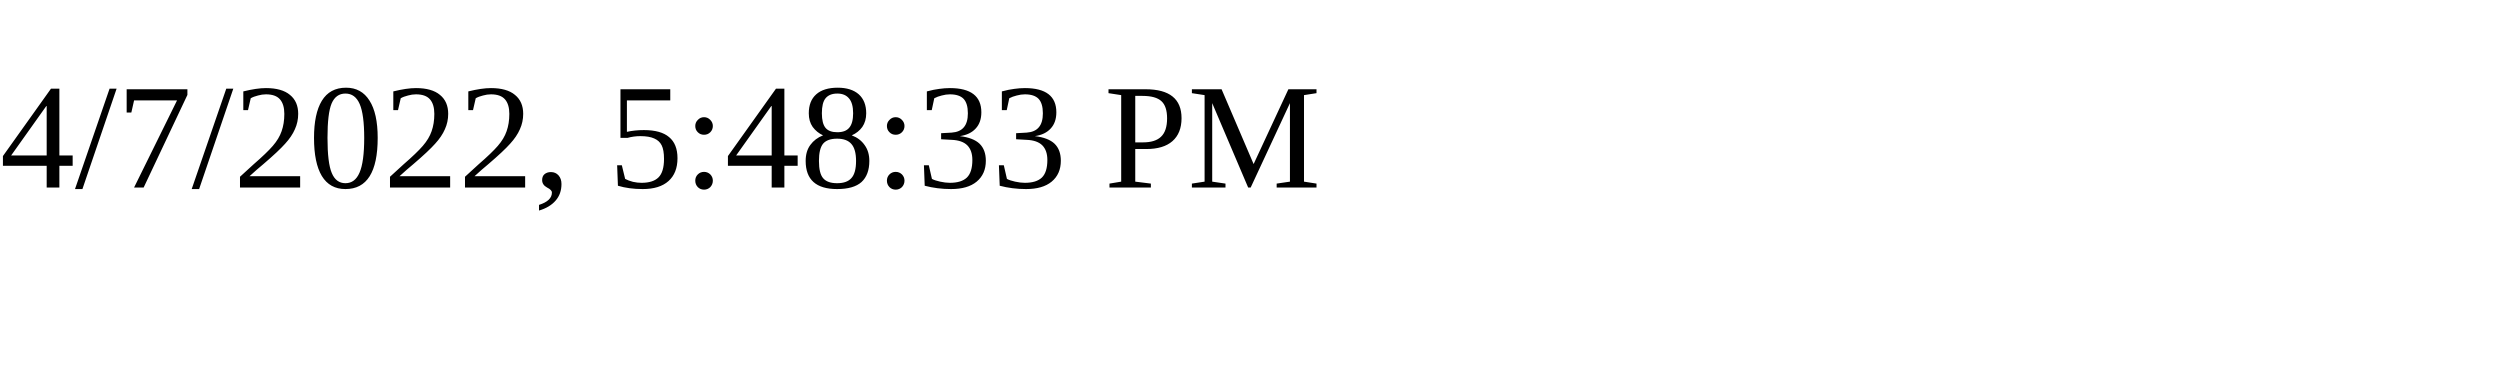
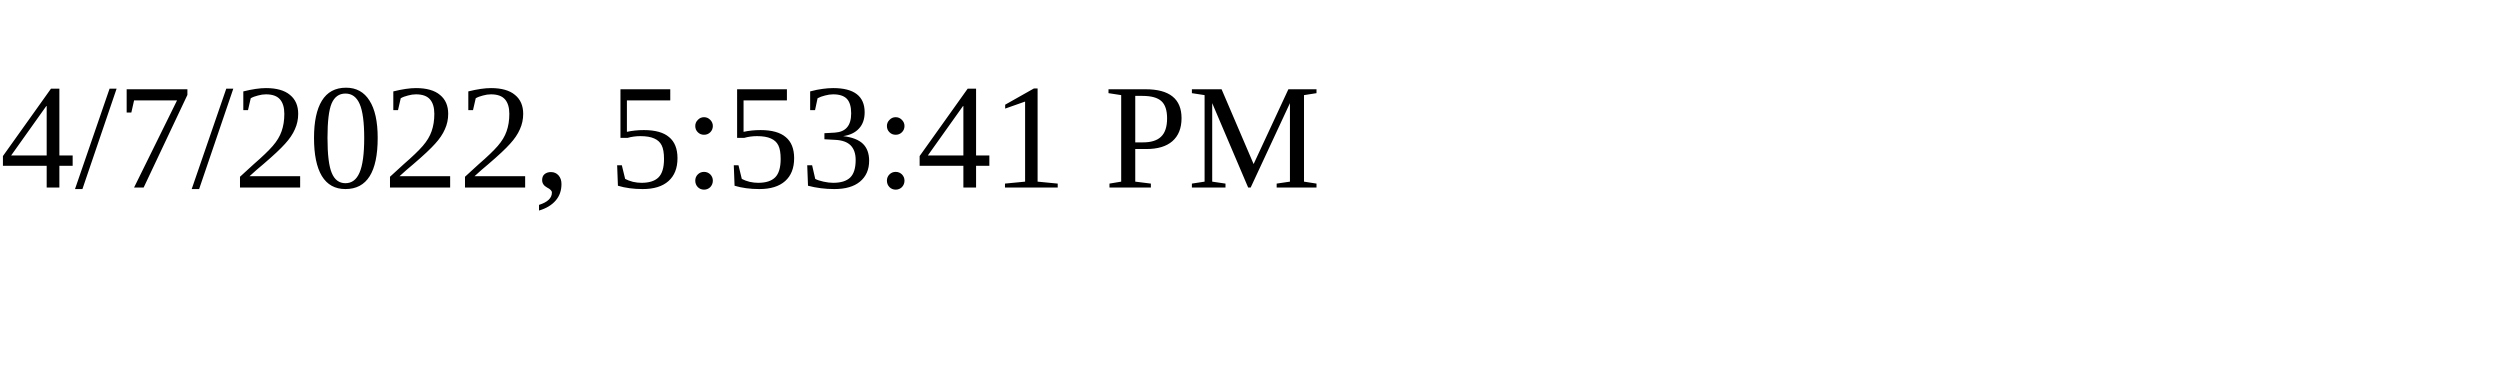
<svg xmlns="http://www.w3.org/2000/svg" height="30" width="200">
-   <text x="0" y="15">4/7/2022, 5:48:33 PM</text>
+   <text x="0" y="15">4/7/2022, 5:53:41 PM</text>
</svg>
